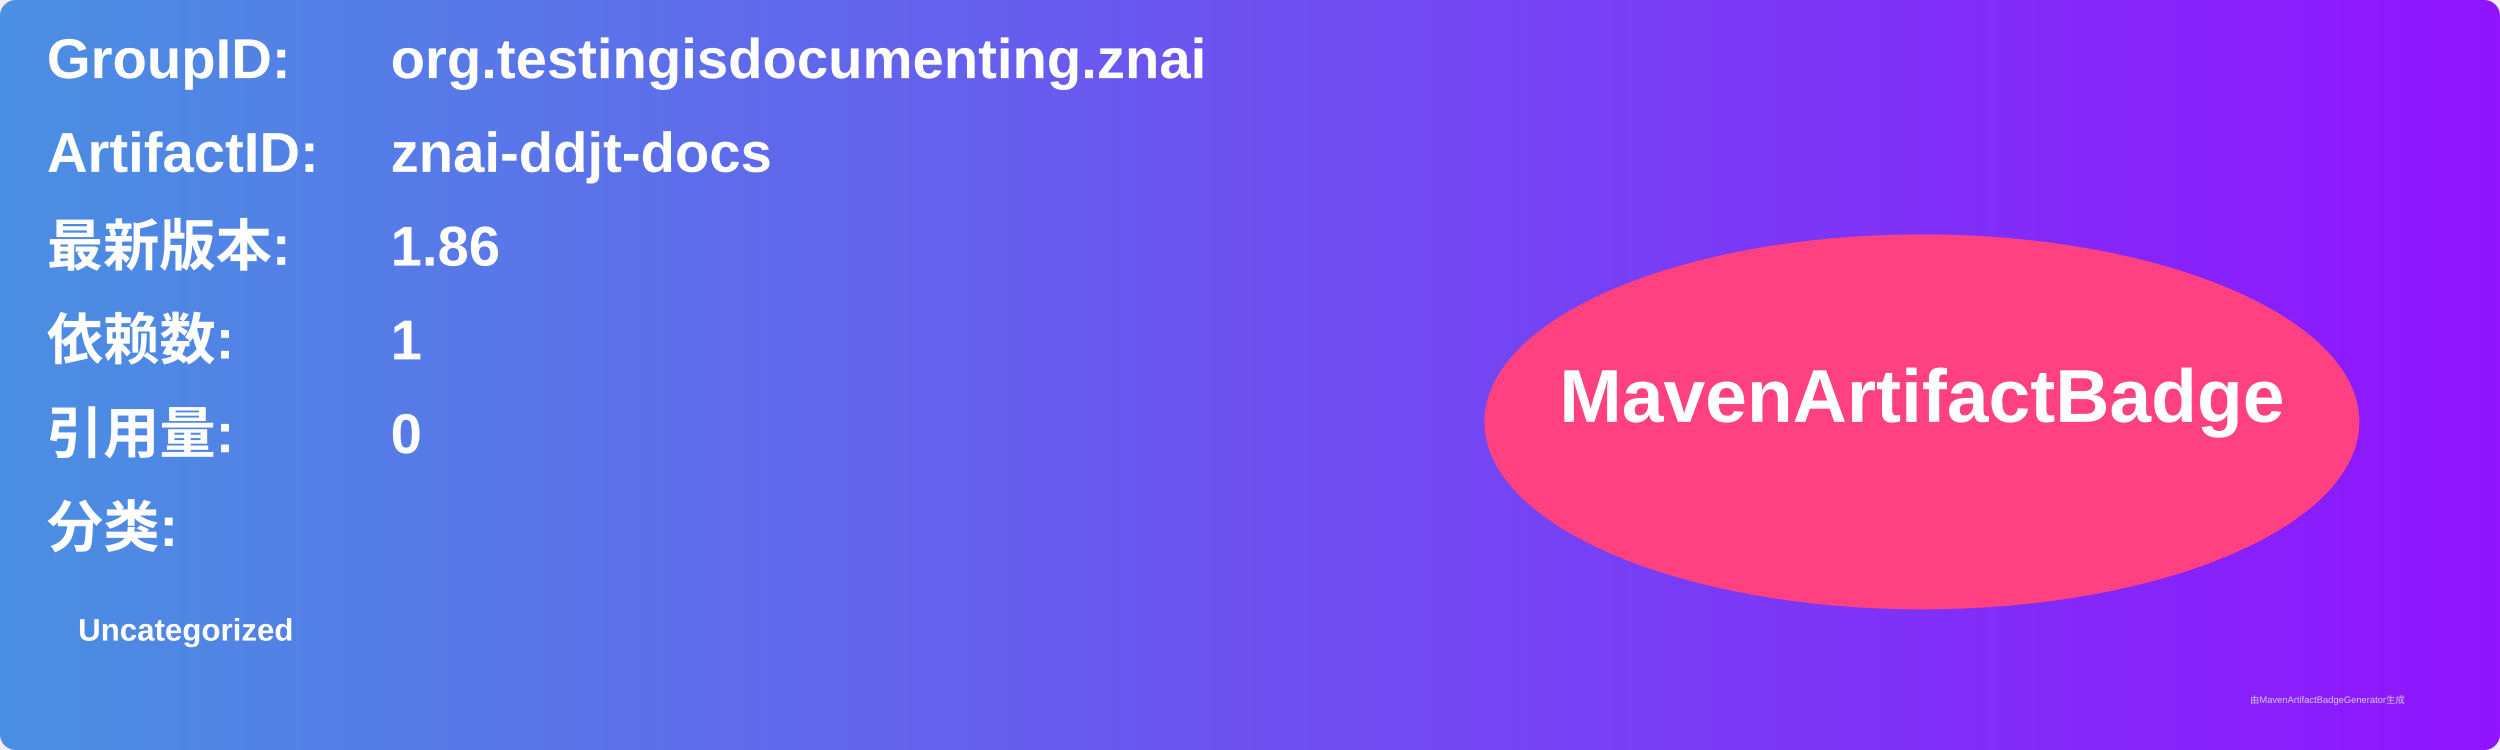
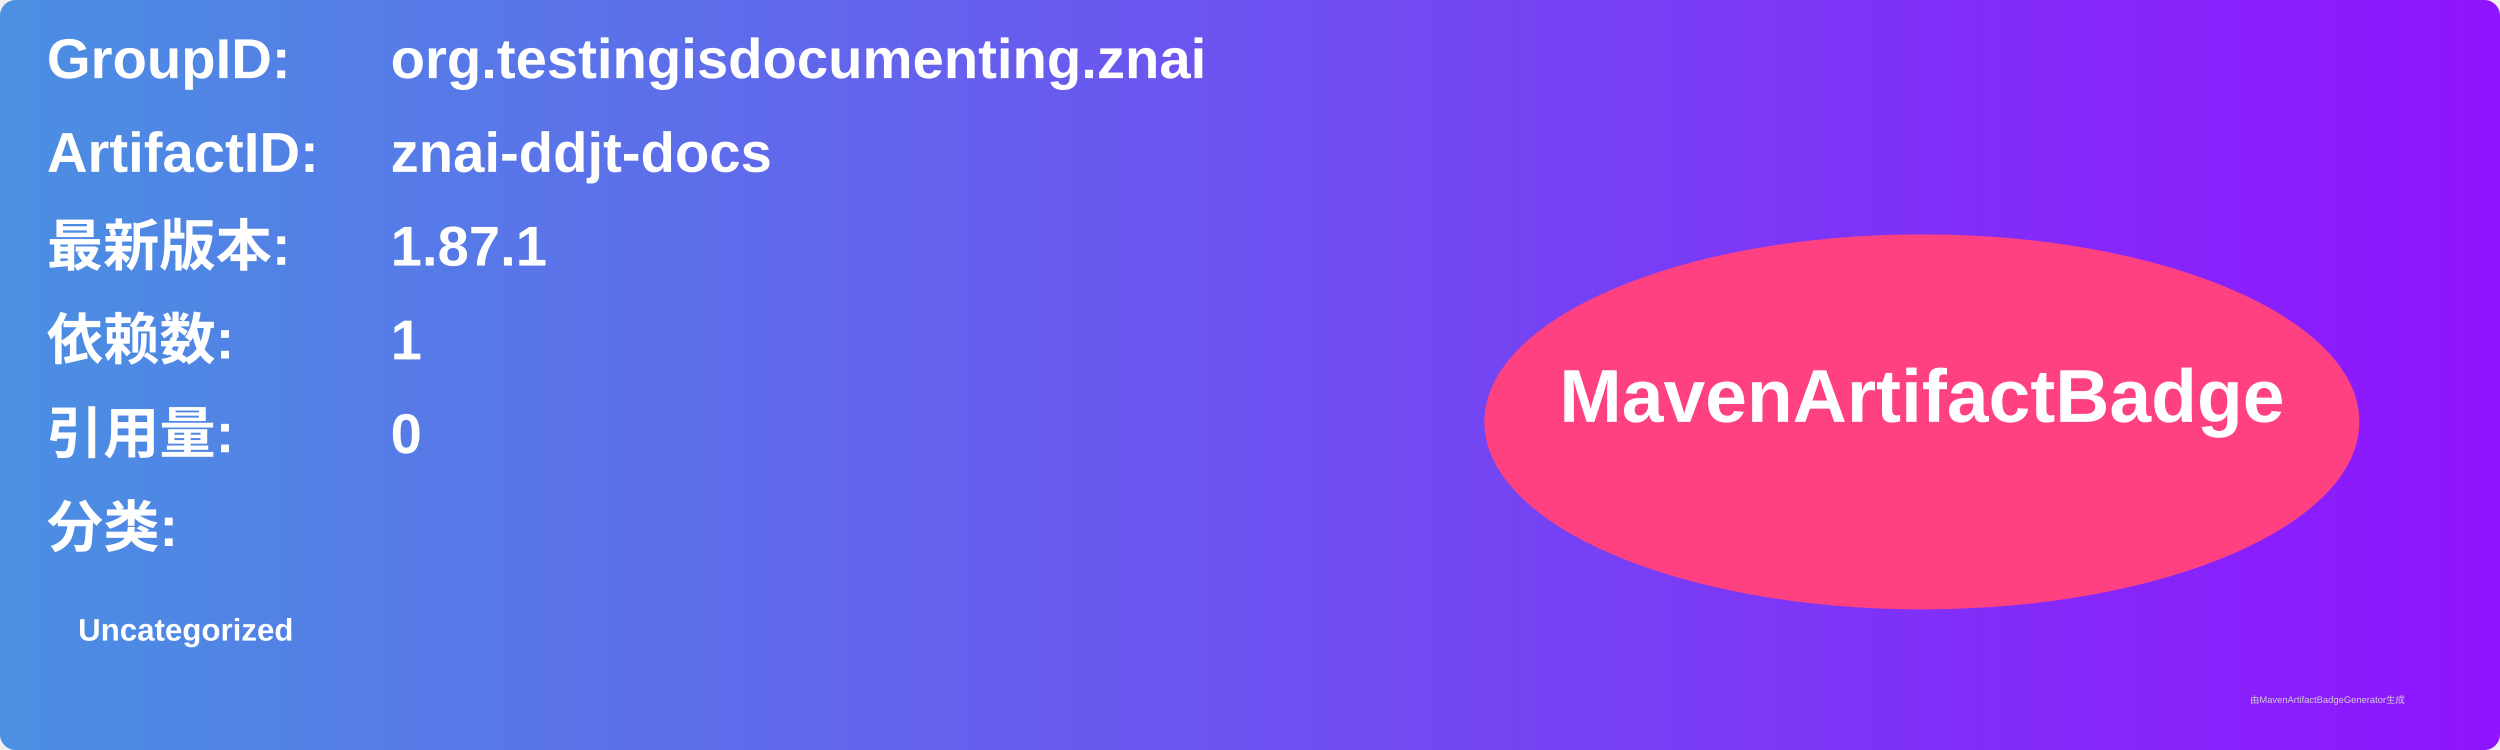
<svg xmlns="http://www.w3.org/2000/svg" width="800" height="240" viewBox="0 0 800 240">
  <linearGradient id="grad" x1="0%" y1="0%" x2="100%" y2="0%">
    <stop offset="0%" stop-color="#4a90e2" />
    <stop offset="100%" stop-color="#9013fe" />
  </linearGradient>
  <rect width="100%" height="100%" rx="5" ry="5" fill="url(#grad)" />
  <g transform="translate(15, 15)">
    <text x="0" y="10" font-family="Arial" font-size="18" fill="white" font-weight="bold" width="260">GroupID:</text>
    <text x="110" y="10" font-family="Arial" font-size="18" fill="white" font-weight="bold" width="460">org.testingisdocumenting.znai</text>
    <text x="0" y="40" font-family="Arial" font-size="18" fill="white" font-weight="bold" width="260">ArtifactID:</text>
    <text x="110" y="40" font-family="Arial" font-size="18" fill="white" font-weight="bold" width="460">znai-ddjt-docs</text>
    <text x="0" y="70" font-family="Arial" font-size="18" fill="white" font-weight="bold">最新版本:</text>
    <text x="110" y="70" font-family="Arial" font-size="18" fill="white" font-weight="bold">
-       <tspan font-weight="bold">1.86</tspan>
+       <tspan font-weight="bold">1.87.1</tspan>
    </text>
    <text x="0" y="100" font-family="Arial" font-size="18" fill="white" font-weight="bold">依赖数: </text>
    <text x="110" y="100" font-family="Arial" font-size="18" fill="white">
      <tspan font-weight="bold">1</tspan>
    </text>
    <text x="0" y="130" font-family="Arial" font-size="18" fill="white" font-weight="bold">引用量: </text>
    <text x="110" y="130" font-family="Arial" font-size="18" fill="white">
      <tspan font-weight="bold">0</tspan>
    </text>
    <text x="0" y="160" font-family="Arial" font-size="18" fill="white" font-weight="bold">分类:</text>
    <text x="10" y="190" font-family="Arial" font-size="10" fill="white">
      <tspan font-weight="bold">Uncategorized</tspan>
    </text>
    <ellipse cx="600" cy="120" rx="140" ry="60" fill="#ff4081" />
    <text x="600" y="120" text-anchor="middle" font-family="Arial" font-size="24" fill="white" font-weight="bold">MavenArtifactBadge</text>
  </g>
  <text x="720" y="225" font-family="Arial" font-size="3" fill="#d0d0d0">由MavenArtifactBadgeGenerator生成</text>
</svg>
